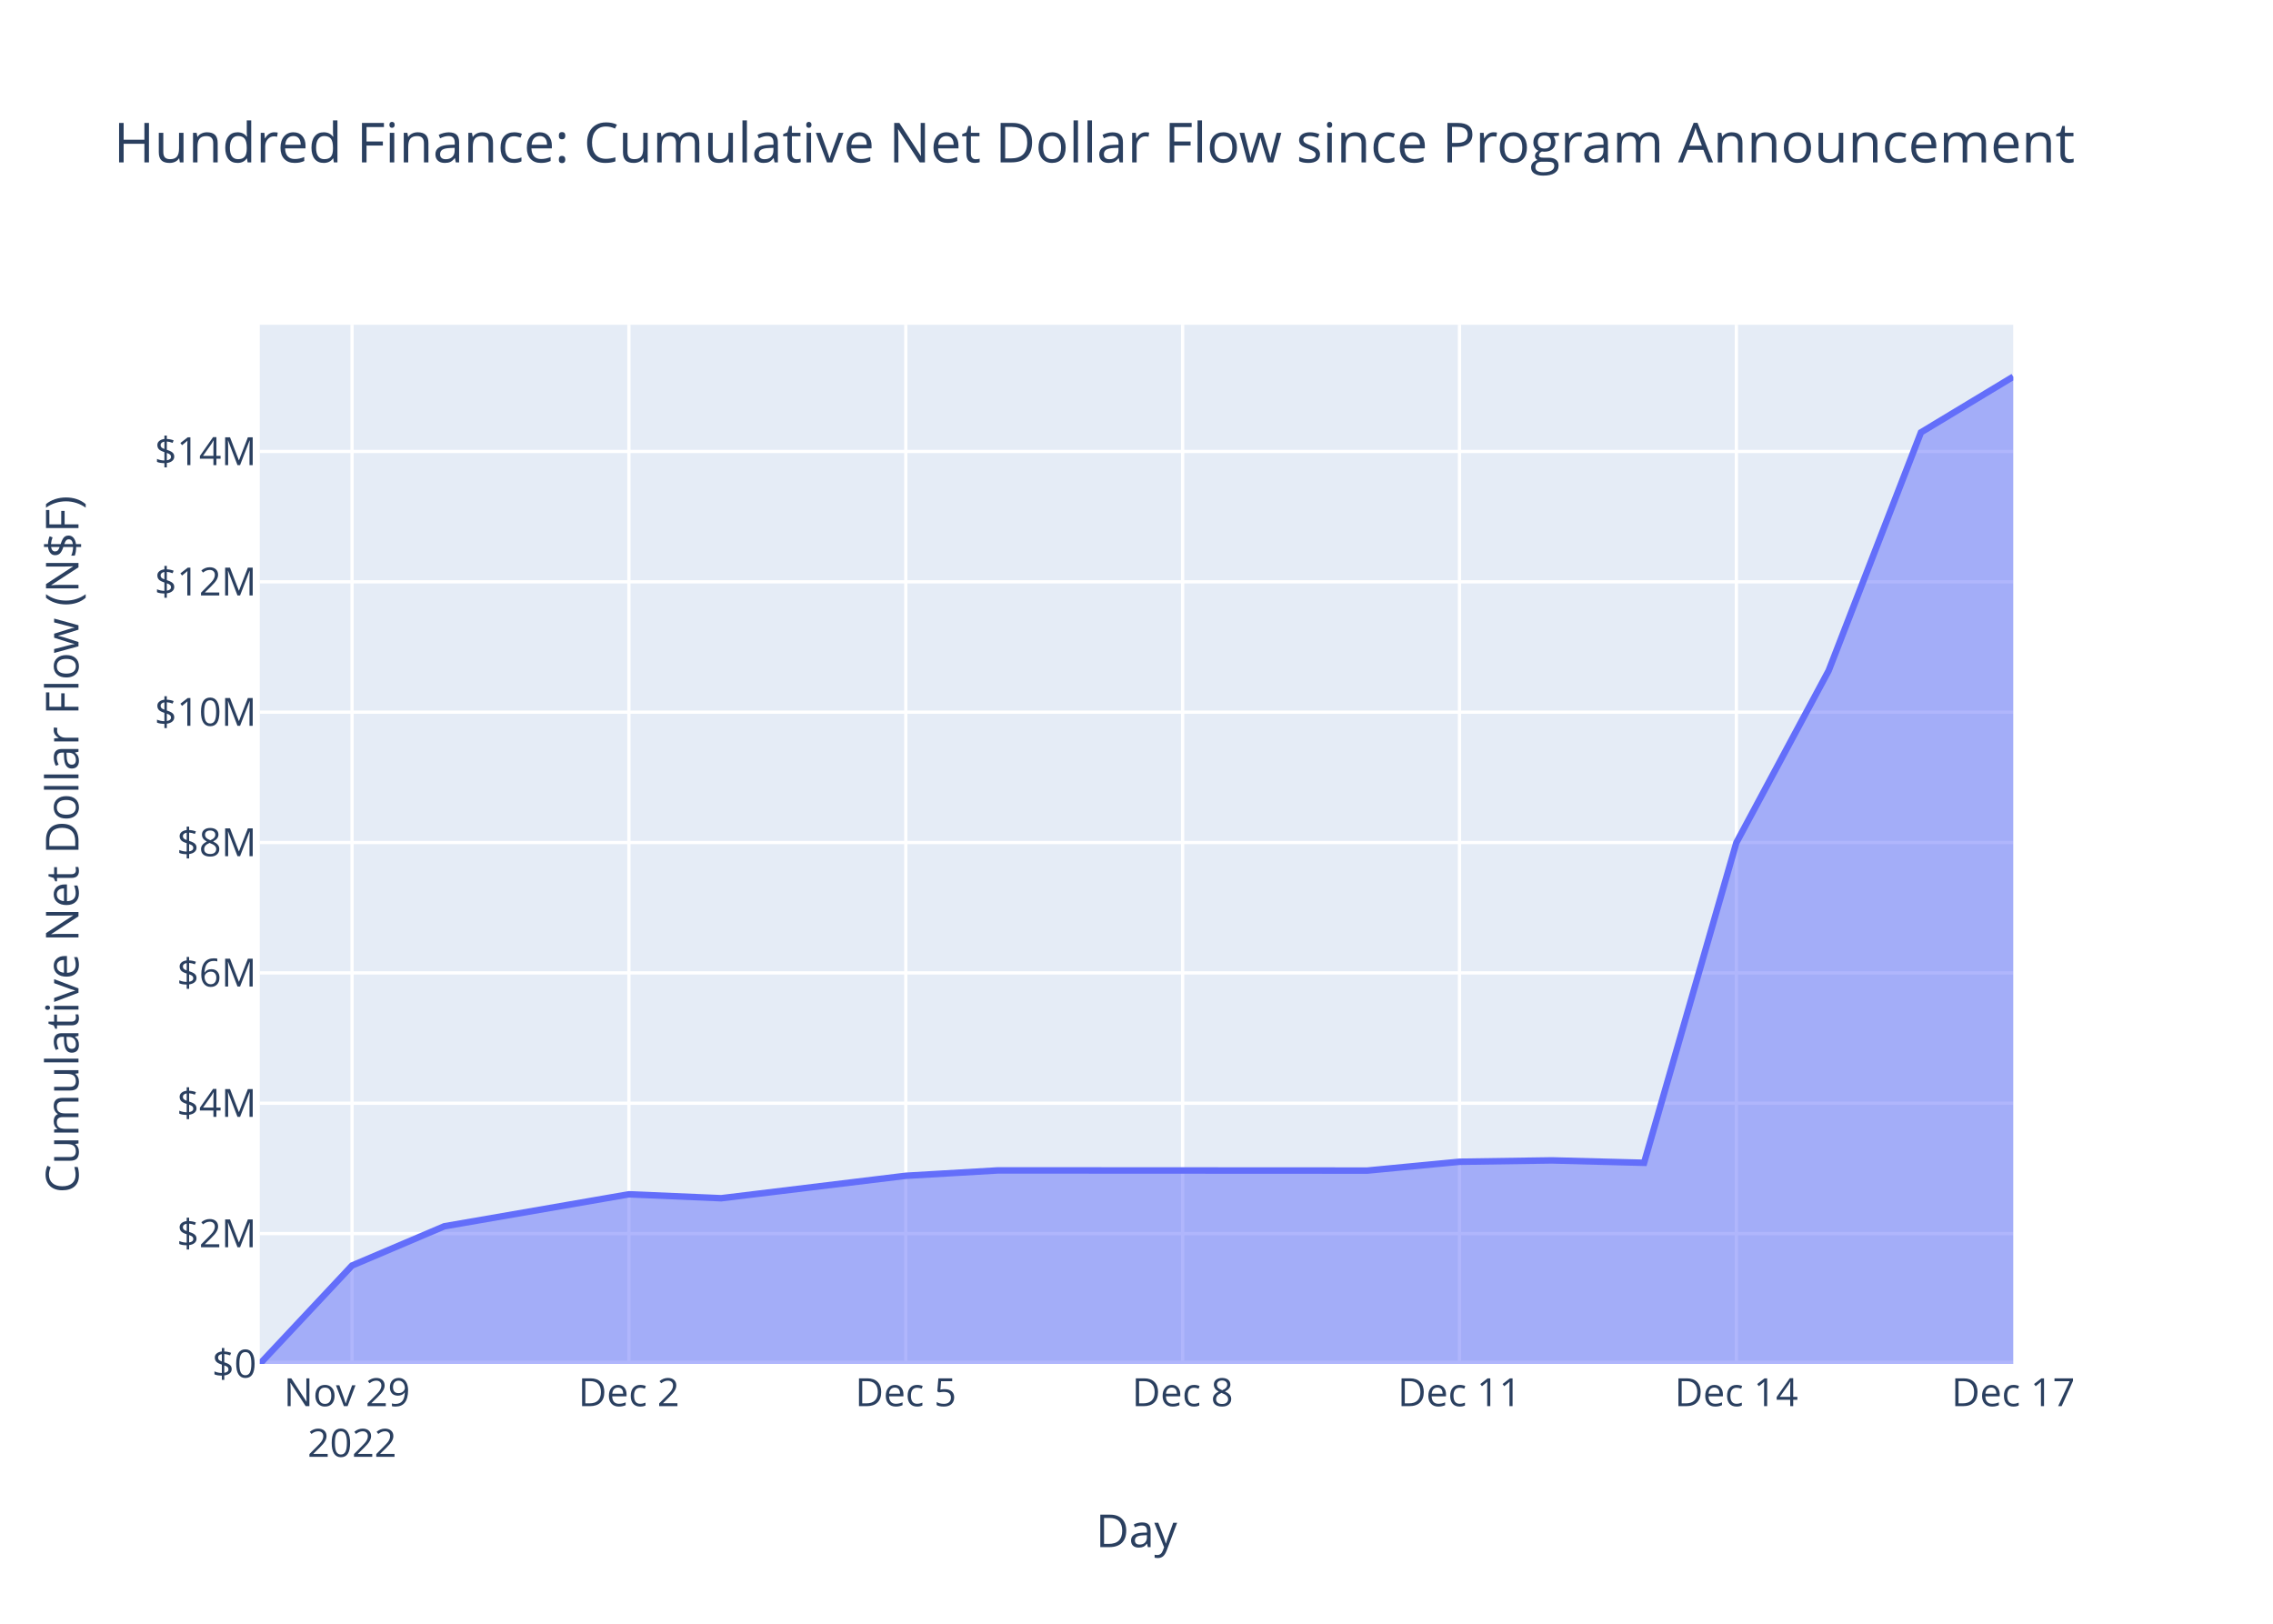
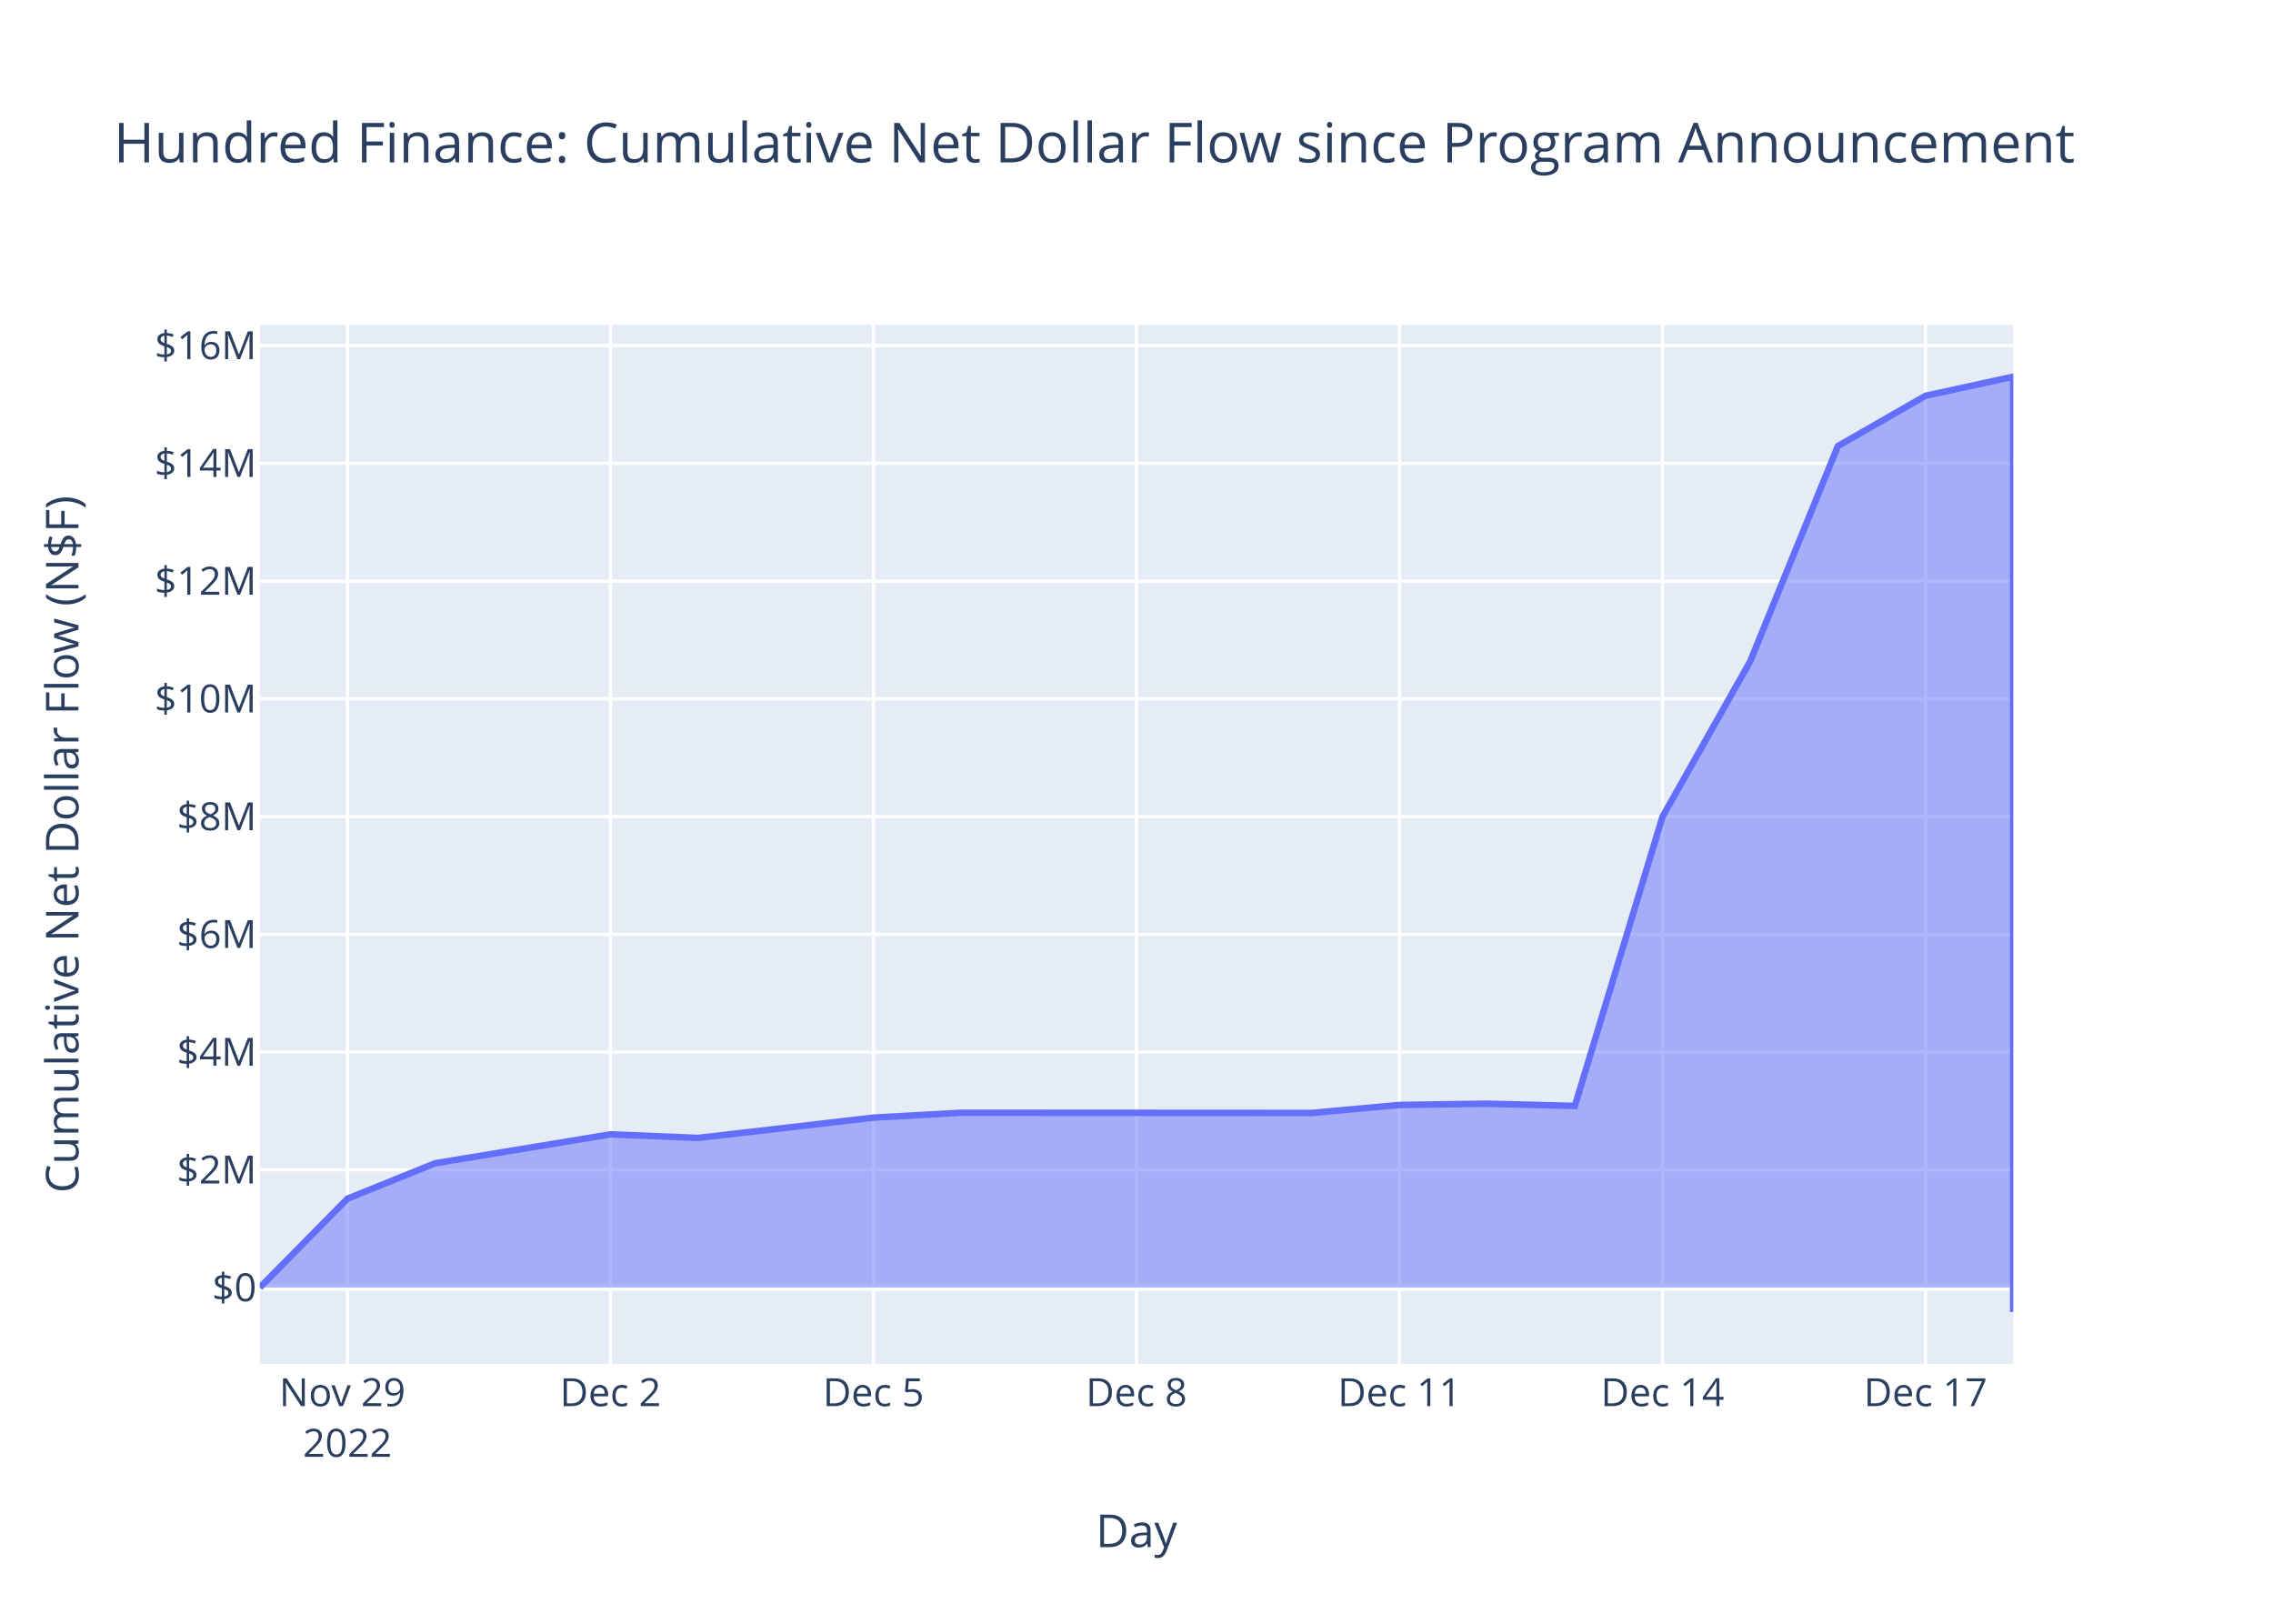
<svg xmlns="http://www.w3.org/2000/svg" class="main-svg" width="700" height="500" style="" viewBox="0 0 700 500">
  <rect x="0" y="0" width="700" height="500" style="fill: rgb(255, 255, 255); fill-opacity: 1;" />
-   <defs id="defs-3dff1f">
+   <defs id="defs-6f07ce">
    <g class="clips">
-       <clipPath id="clip3dff1fxyplot" class="plotclip">
+       <clipPath id="clip6f07cexyplot" class="plotclip">
        <rect width="540" height="320" />
      </clipPath>
-       <clipPath class="axesclip" id="clip3dff1fx">
+       <clipPath class="axesclip" id="clip6f07cex">
        <rect x="80" y="0" width="540" height="500" />
      </clipPath>
-       <clipPath class="axesclip" id="clip3dff1fy">
+       <clipPath class="axesclip" id="clip6f07cey">
        <rect x="0" y="100" width="700" height="320" />
      </clipPath>
-       <clipPath class="axesclip" id="clip3dff1fxy">
+       <clipPath class="axesclip" id="clip6f07cexy">
        <rect x="80" y="100" width="540" height="320" />
      </clipPath>
    </g>
    <g class="gradients" />
    <g class="patterns" />
  </defs>
  <g class="bglayer">
    <rect class="bg" x="80" y="100" width="540" height="320" style="fill: rgb(229, 236, 246); fill-opacity: 1; stroke-width: 0;" />
  </g>
  <g class="layer-below">
    <g class="imagelayer" />
    <g class="shapelayer" />
  </g>
  <g class="cartesianlayer">
    <g class="subplot xy">
      <g class="layer-subplot">
        <g class="shapelayer" />
        <g class="imagelayer" />
      </g>
      <g class="minor-gridlayer">
        <g class="x" />
        <g class="y" />
      </g>
      <g class="gridlayer">
        <g class="x">
-           <path class="xgrid crisp" transform="translate(108.42,0)" d="M0,100v320" style="stroke: rgb(255, 255, 255); stroke-opacity: 1; stroke-width: 1px;" />
-           <path class="xgrid crisp" transform="translate(193.68,0)" d="M0,100v320" style="stroke: rgb(255, 255, 255); stroke-opacity: 1; stroke-width: 1px;" />
-           <path class="xgrid crisp" transform="translate(278.95,0)" d="M0,100v320" style="stroke: rgb(255, 255, 255); stroke-opacity: 1; stroke-width: 1px;" />
-           <path class="xgrid crisp" transform="translate(364.21,0)" d="M0,100v320" style="stroke: rgb(255, 255, 255); stroke-opacity: 1; stroke-width: 1px;" />
-           <path class="xgrid crisp" transform="translate(449.47,0)" d="M0,100v320" style="stroke: rgb(255, 255, 255); stroke-opacity: 1; stroke-width: 1px;" />
-           <path class="xgrid crisp" transform="translate(534.74,0)" d="M0,100v320" style="stroke: rgb(255, 255, 255); stroke-opacity: 1; stroke-width: 1px;" />
+           <path class="xgrid crisp" transform="translate(107,0)" d="M0,100v320" style="stroke: rgb(255, 255, 255); stroke-opacity: 1; stroke-width: 1px;" />
+           <path class="xgrid crisp" transform="translate(188,0)" d="M0,100v320" style="stroke: rgb(255, 255, 255); stroke-opacity: 1; stroke-width: 1px;" />
+           <path class="xgrid crisp" transform="translate(269,0)" d="M0,100v320" style="stroke: rgb(255, 255, 255); stroke-opacity: 1; stroke-width: 1px;" />
+           <path class="xgrid crisp" transform="translate(350,0)" d="M0,100v320" style="stroke: rgb(255, 255, 255); stroke-opacity: 1; stroke-width: 1px;" />
+           <path class="xgrid crisp" transform="translate(431,0)" d="M0,100v320" style="stroke: rgb(255, 255, 255); stroke-opacity: 1; stroke-width: 1px;" />
+           <path class="xgrid crisp" transform="translate(512,0)" d="M0,100v320" style="stroke: rgb(255, 255, 255); stroke-opacity: 1; stroke-width: 1px;" />
+           <path class="xgrid crisp" transform="translate(593,0)" d="M0,100v320" style="stroke: rgb(255, 255, 255); stroke-opacity: 1; stroke-width: 1px;" />
        </g>
        <g class="y">
-           <path class="ygrid crisp" transform="translate(0,379.86)" d="M80,0h540" style="stroke: rgb(255, 255, 255); stroke-opacity: 1; stroke-width: 1px;" />
-           <path class="ygrid crisp" transform="translate(0,339.72)" d="M80,0h540" style="stroke: rgb(255, 255, 255); stroke-opacity: 1; stroke-width: 1px;" />
-           <path class="ygrid crisp" transform="translate(0,299.58)" d="M80,0h540" style="stroke: rgb(255, 255, 255); stroke-opacity: 1; stroke-width: 1px;" />
-           <path class="ygrid crisp" transform="translate(0,259.44)" d="M80,0h540" style="stroke: rgb(255, 255, 255); stroke-opacity: 1; stroke-width: 1px;" />
-           <path class="ygrid crisp" transform="translate(0,219.3)" d="M80,0h540" style="stroke: rgb(255, 255, 255); stroke-opacity: 1; stroke-width: 1px;" />
-           <path class="ygrid crisp" transform="translate(0,179.16)" d="M80,0h540" style="stroke: rgb(255, 255, 255); stroke-opacity: 1; stroke-width: 1px;" />
-           <path class="ygrid crisp" transform="translate(0,139.02)" d="M80,0h540" style="stroke: rgb(255, 255, 255); stroke-opacity: 1; stroke-width: 1px;" />
+           <path class="ygrid crisp" transform="translate(0,360.23)" d="M80,0h540" style="stroke: rgb(255, 255, 255); stroke-opacity: 1; stroke-width: 1px;" />
+           <path class="ygrid crisp" transform="translate(0,323.97)" d="M80,0h540" style="stroke: rgb(255, 255, 255); stroke-opacity: 1; stroke-width: 1px;" />
+           <path class="ygrid crisp" transform="translate(0,287.71)" d="M80,0h540" style="stroke: rgb(255, 255, 255); stroke-opacity: 1; stroke-width: 1px;" />
+           <path class="ygrid crisp" transform="translate(0,251.45)" d="M80,0h540" style="stroke: rgb(255, 255, 255); stroke-opacity: 1; stroke-width: 1px;" />
+           <path class="ygrid crisp" transform="translate(0,215.19)" d="M80,0h540" style="stroke: rgb(255, 255, 255); stroke-opacity: 1; stroke-width: 1px;" />
+           <path class="ygrid crisp" transform="translate(0,178.93)" d="M80,0h540" style="stroke: rgb(255, 255, 255); stroke-opacity: 1; stroke-width: 1px;" />
+           <path class="ygrid crisp" transform="translate(0,142.66)" d="M80,0h540" style="stroke: rgb(255, 255, 255); stroke-opacity: 1; stroke-width: 1px;" />
+           <path class="ygrid crisp" transform="translate(0,106.4)" d="M80,0h540" style="stroke: rgb(255, 255, 255); stroke-opacity: 1; stroke-width: 1px;" />
        </g>
      </g>
      <g class="zerolinelayer">
-         <path class="yzl zl crisp" transform="translate(0,420)" d="M80,0h540" style="stroke: rgb(255, 255, 255); stroke-opacity: 1; stroke-width: 2px;" />
+         <path class="yzl zl crisp" transform="translate(0,396.49)" d="M80,0h540" style="stroke: rgb(255, 255, 255); stroke-opacity: 1; stroke-width: 2px;" />
      </g>
      <path class="xlines-below" />
      <path class="ylines-below" />
      <g class="overlines-below" />
      <g class="xaxislayer-below" />
      <g class="yaxislayer-below" />
      <g class="overaxes-below" />
-       <g class="plot" transform="translate(80,100)" clip-path="url(#clip3dff1fxyplot)">
+       <g class="plot" transform="translate(80,100)" clip-path="url(#clip6f07cexyplot)">
        <g class="scatterlayer mlayer">
-           <g class="trace scatter trace8d5976" style="stroke-miterlimit: 2;">
+           <g class="trace scatter trace58d7d7" style="stroke-miterlimit: 2;">
            <g class="fills">
              <g>
-                 <path class="js-fill" d="M540,320L0,320L0,320L28.42,289.69L56.84,277.61L113.68,267.76L142.11,268.97L198.95,262.06L227.37,260.4L341.05,260.46L369.47,257.74L397.89,257.32L426.32,258.06L454.74,159.48L483.16,106.51L511.58,33.15L540,16" style="fill: rgb(99, 110, 250); fill-opacity: 0.5; stroke-width: 0;" />
+                 <path class="js-fill" d="M540,296.49L0,296.49L0,296.49L27,269.11L54,258.2L108,249.3L135,250.4L189,244.15L216,242.65L324,242.71L351,240.25L378,239.87L405,240.54L432,151.48L459,103.63L486,37.36L513,21.87L539.99,16L540,304" style="fill: rgb(99, 110, 250); fill-opacity: 0.5; stroke-width: 0;" />
              </g>
            </g>
            <g class="errorbars" />
            <g class="lines">
-               <path class="js-line" d="M0,320L28.42,289.69L56.84,277.61L113.68,267.76L142.11,268.97L198.95,262.06L227.37,260.4L341.05,260.46L369.47,257.74L397.89,257.32L426.32,258.06L454.74,159.48L483.16,106.51L511.58,33.15L540,16" style="vector-effect: non-scaling-stroke; fill: none; stroke: rgb(99, 110, 250); stroke-opacity: 1; stroke-width: 2px; opacity: 1;" />
+               <path class="js-line" d="M0,296.49L27,269.11L54,258.2L108,249.3L135,250.4L189,244.15L216,242.65L324,242.71L351,240.25L378,239.87L405,240.54L432,151.48L459,103.63L486,37.36L513,21.87L539.99,16L540,304" style="vector-effect: non-scaling-stroke; fill: none; stroke: rgb(99, 110, 250); stroke-opacity: 1; stroke-width: 2px; opacity: 1;" />
            </g>
            <g class="points" />
            <g class="text" />
          </g>
        </g>
      </g>
      <g class="overplot" />
      <path class="xlines-above crisp" d="M0,0" style="fill: none;" />
      <path class="ylines-above crisp" d="M0,0" style="fill: none;" />
      <g class="overlines-above" />
      <g class="xaxislayer-above">
        <g class="xtick">
-           <text text-anchor="middle" x="0" y="433" transform="translate(108.42,0)" style="font-family: 'Open Sans', verdana, arial, sans-serif; font-size: 12px; fill: rgb(42, 63, 95); fill-opacity: 1; white-space: pre; opacity: 1;">
+           <text text-anchor="middle" x="0" y="433" transform="translate(107,0)" style="font-family: 'Open Sans', verdana, arial, sans-serif; font-size: 12px; fill: rgb(42, 63, 95); fill-opacity: 1; white-space: pre; opacity: 1;">
            <tspan class="line" dy="0em" x="0" y="433">Nov 29</tspan>
            <tspan class="line" dy="1.3em" x="0" y="433">2022</tspan>
          </text>
        </g>
        <g class="xtick">
-           <text text-anchor="middle" x="0" y="433" style="font-family: 'Open Sans', verdana, arial, sans-serif; font-size: 12px; fill: rgb(42, 63, 95); fill-opacity: 1; white-space: pre; opacity: 1;" transform="translate(193.68,0)">Dec 2</text>
+           <text text-anchor="middle" x="0" y="433" style="font-family: 'Open Sans', verdana, arial, sans-serif; font-size: 12px; fill: rgb(42, 63, 95); fill-opacity: 1; white-space: pre; opacity: 1;" transform="translate(188,0)">Dec 2</text>
        </g>
        <g class="xtick">
-           <text text-anchor="middle" x="0" y="433" style="font-family: 'Open Sans', verdana, arial, sans-serif; font-size: 12px; fill: rgb(42, 63, 95); fill-opacity: 1; white-space: pre; opacity: 1;" transform="translate(278.95,0)">Dec 5</text>
+           <text text-anchor="middle" x="0" y="433" style="font-family: 'Open Sans', verdana, arial, sans-serif; font-size: 12px; fill: rgb(42, 63, 95); fill-opacity: 1; white-space: pre; opacity: 1;" transform="translate(269,0)">Dec 5</text>
        </g>
        <g class="xtick">
-           <text text-anchor="middle" x="0" y="433" style="font-family: 'Open Sans', verdana, arial, sans-serif; font-size: 12px; fill: rgb(42, 63, 95); fill-opacity: 1; white-space: pre; opacity: 1;" transform="translate(364.21,0)">Dec 8</text>
+           <text text-anchor="middle" x="0" y="433" style="font-family: 'Open Sans', verdana, arial, sans-serif; font-size: 12px; fill: rgb(42, 63, 95); fill-opacity: 1; white-space: pre; opacity: 1;" transform="translate(350,0)">Dec 8</text>
        </g>
        <g class="xtick">
-           <text text-anchor="middle" x="0" y="433" style="font-family: 'Open Sans', verdana, arial, sans-serif; font-size: 12px; fill: rgb(42, 63, 95); fill-opacity: 1; white-space: pre; opacity: 1;" transform="translate(449.47,0)">Dec 11</text>
+           <text text-anchor="middle" x="0" y="433" style="font-family: 'Open Sans', verdana, arial, sans-serif; font-size: 12px; fill: rgb(42, 63, 95); fill-opacity: 1; white-space: pre; opacity: 1;" transform="translate(431,0)">Dec 11</text>
        </g>
        <g class="xtick">
-           <text text-anchor="middle" x="0" y="433" style="font-family: 'Open Sans', verdana, arial, sans-serif; font-size: 12px; fill: rgb(42, 63, 95); fill-opacity: 1; white-space: pre; opacity: 1;" transform="translate(534.74,0)">Dec 14</text>
+           <text text-anchor="middle" x="0" y="433" style="font-family: 'Open Sans', verdana, arial, sans-serif; font-size: 12px; fill: rgb(42, 63, 95); fill-opacity: 1; white-space: pre; opacity: 1;" transform="translate(512,0)">Dec 14</text>
        </g>
        <g class="xtick">
-           <text text-anchor="middle" x="0" y="433" style="font-family: 'Open Sans', verdana, arial, sans-serif; font-size: 12px; fill: rgb(42, 63, 95); fill-opacity: 1; white-space: pre; opacity: 1;" transform="translate(620,0)">Dec 17</text>
+           <text text-anchor="middle" x="0" y="433" style="font-family: 'Open Sans', verdana, arial, sans-serif; font-size: 12px; fill: rgb(42, 63, 95); fill-opacity: 1; white-space: pre; opacity: 1;" transform="translate(593,0)">Dec 17</text>
        </g>
      </g>
      <g class="yaxislayer-above">
        <g class="ytick">
-           <text text-anchor="end" x="79" y="4.2" transform="translate(0,420)" style="font-family: 'Open Sans', verdana, arial, sans-serif; font-size: 12px; fill: rgb(42, 63, 95); fill-opacity: 1; white-space: pre; opacity: 1;">$0</text>
+           <text text-anchor="end" x="79" y="4.2" transform="translate(0,396.49)" style="font-family: 'Open Sans', verdana, arial, sans-serif; font-size: 12px; fill: rgb(42, 63, 95); fill-opacity: 1; white-space: pre; opacity: 1;">$0</text>
        </g>
        <g class="ytick">
-           <text text-anchor="end" x="79" y="4.2" style="font-family: 'Open Sans', verdana, arial, sans-serif; font-size: 12px; fill: rgb(42, 63, 95); fill-opacity: 1; white-space: pre; opacity: 1;" transform="translate(0,379.86)">$2M</text>
+           <text text-anchor="end" x="79" y="4.2" style="font-family: 'Open Sans', verdana, arial, sans-serif; font-size: 12px; fill: rgb(42, 63, 95); fill-opacity: 1; white-space: pre; opacity: 1;" transform="translate(0,360.23)">$2M</text>
        </g>
        <g class="ytick">
-           <text text-anchor="end" x="79" y="4.2" style="font-family: 'Open Sans', verdana, arial, sans-serif; font-size: 12px; fill: rgb(42, 63, 95); fill-opacity: 1; white-space: pre; opacity: 1;" transform="translate(0,339.72)">$4M</text>
+           <text text-anchor="end" x="79" y="4.2" style="font-family: 'Open Sans', verdana, arial, sans-serif; font-size: 12px; fill: rgb(42, 63, 95); fill-opacity: 1; white-space: pre; opacity: 1;" transform="translate(0,323.97)">$4M</text>
        </g>
        <g class="ytick">
-           <text text-anchor="end" x="79" y="4.2" style="font-family: 'Open Sans', verdana, arial, sans-serif; font-size: 12px; fill: rgb(42, 63, 95); fill-opacity: 1; white-space: pre; opacity: 1;" transform="translate(0,299.58)">$6M</text>
+           <text text-anchor="end" x="79" y="4.2" style="font-family: 'Open Sans', verdana, arial, sans-serif; font-size: 12px; fill: rgb(42, 63, 95); fill-opacity: 1; white-space: pre; opacity: 1;" transform="translate(0,287.71)">$6M</text>
        </g>
        <g class="ytick">
-           <text text-anchor="end" x="79" y="4.2" style="font-family: 'Open Sans', verdana, arial, sans-serif; font-size: 12px; fill: rgb(42, 63, 95); fill-opacity: 1; white-space: pre; opacity: 1;" transform="translate(0,259.44)">$8M</text>
+           <text text-anchor="end" x="79" y="4.2" style="font-family: 'Open Sans', verdana, arial, sans-serif; font-size: 12px; fill: rgb(42, 63, 95); fill-opacity: 1; white-space: pre; opacity: 1;" transform="translate(0,251.45)">$8M</text>
        </g>
        <g class="ytick">
-           <text text-anchor="end" x="79" y="4.2" style="font-family: 'Open Sans', verdana, arial, sans-serif; font-size: 12px; fill: rgb(42, 63, 95); fill-opacity: 1; white-space: pre; opacity: 1;" transform="translate(0,219.3)">$10M</text>
+           <text text-anchor="end" x="79" y="4.2" style="font-family: 'Open Sans', verdana, arial, sans-serif; font-size: 12px; fill: rgb(42, 63, 95); fill-opacity: 1; white-space: pre; opacity: 1;" transform="translate(0,215.19)">$10M</text>
        </g>
        <g class="ytick">
-           <text text-anchor="end" x="79" y="4.2" style="font-family: 'Open Sans', verdana, arial, sans-serif; font-size: 12px; fill: rgb(42, 63, 95); fill-opacity: 1; white-space: pre; opacity: 1;" transform="translate(0,179.16)">$12M</text>
+           <text text-anchor="end" x="79" y="4.2" style="font-family: 'Open Sans', verdana, arial, sans-serif; font-size: 12px; fill: rgb(42, 63, 95); fill-opacity: 1; white-space: pre; opacity: 1;" transform="translate(0,178.93)">$12M</text>
        </g>
        <g class="ytick">
-           <text text-anchor="end" x="79" y="4.2" style="font-family: 'Open Sans', verdana, arial, sans-serif; font-size: 12px; fill: rgb(42, 63, 95); fill-opacity: 1; white-space: pre; opacity: 1;" transform="translate(0,139.02)">$14M</text>
+           <text text-anchor="end" x="79" y="4.2" style="font-family: 'Open Sans', verdana, arial, sans-serif; font-size: 12px; fill: rgb(42, 63, 95); fill-opacity: 1; white-space: pre; opacity: 1;" transform="translate(0,142.66)">$14M</text>
+         </g>
+         <g class="ytick">
+           <text text-anchor="end" x="79" y="4.2" style="font-family: 'Open Sans', verdana, arial, sans-serif; font-size: 12px; fill: rgb(42, 63, 95); fill-opacity: 1; white-space: pre; opacity: 1;" transform="translate(0,106.4)">$16M</text>
        </g>
      </g>
      <g class="overaxes-above" />
    </g>
  </g>
  <g class="polarlayer" />
  <g class="smithlayer" />
  <g class="ternarylayer" />
  <g class="geolayer" />
  <g class="funnelarealayer" />
  <g class="pielayer" />
  <g class="iciclelayer" />
  <g class="treemaplayer" />
  <g class="sunburstlayer" />
  <g class="glimages" />
-   <defs id="topdefs-3dff1f">
+   <defs id="topdefs-6f07ce">
    <g class="clips" />
  </defs>
  <g class="layer-above">
    <g class="imagelayer" />
    <g class="shapelayer" />
  </g>
  <g class="infolayer">
    <g class="g-gtitle">
      <text class="gtitle" x="35" y="50" text-anchor="start" dy="0em" style="font-family: 'Open Sans', verdana, arial, sans-serif; font-size: 17px; fill: rgb(42, 63, 95); opacity: 1; font-weight: normal; white-space: pre;">Hundred Finance: Cumulative Net Dollar Flow since Program Announcement</text>
    </g>
    <g class="g-xtitle">
      <text class="xtitle" x="350" y="476.409" text-anchor="middle" style="font-family: 'Open Sans', verdana, arial, sans-serif; font-size: 14px; fill: rgb(42, 63, 95); opacity: 1; font-weight: normal; white-space: pre;">Day</text>
    </g>
    <g class="g-ytitle">
      <text class="ytitle" transform="rotate(-90,24.16875,260)" x="24.169" y="260" text-anchor="middle" style="font-family: 'Open Sans', verdana, arial, sans-serif; font-size: 14px; fill: rgb(42, 63, 95); opacity: 1; font-weight: normal; white-space: pre;">Cumulative Net Dollar Flow (N$F)</text>
    </g>
  </g>
</svg>
